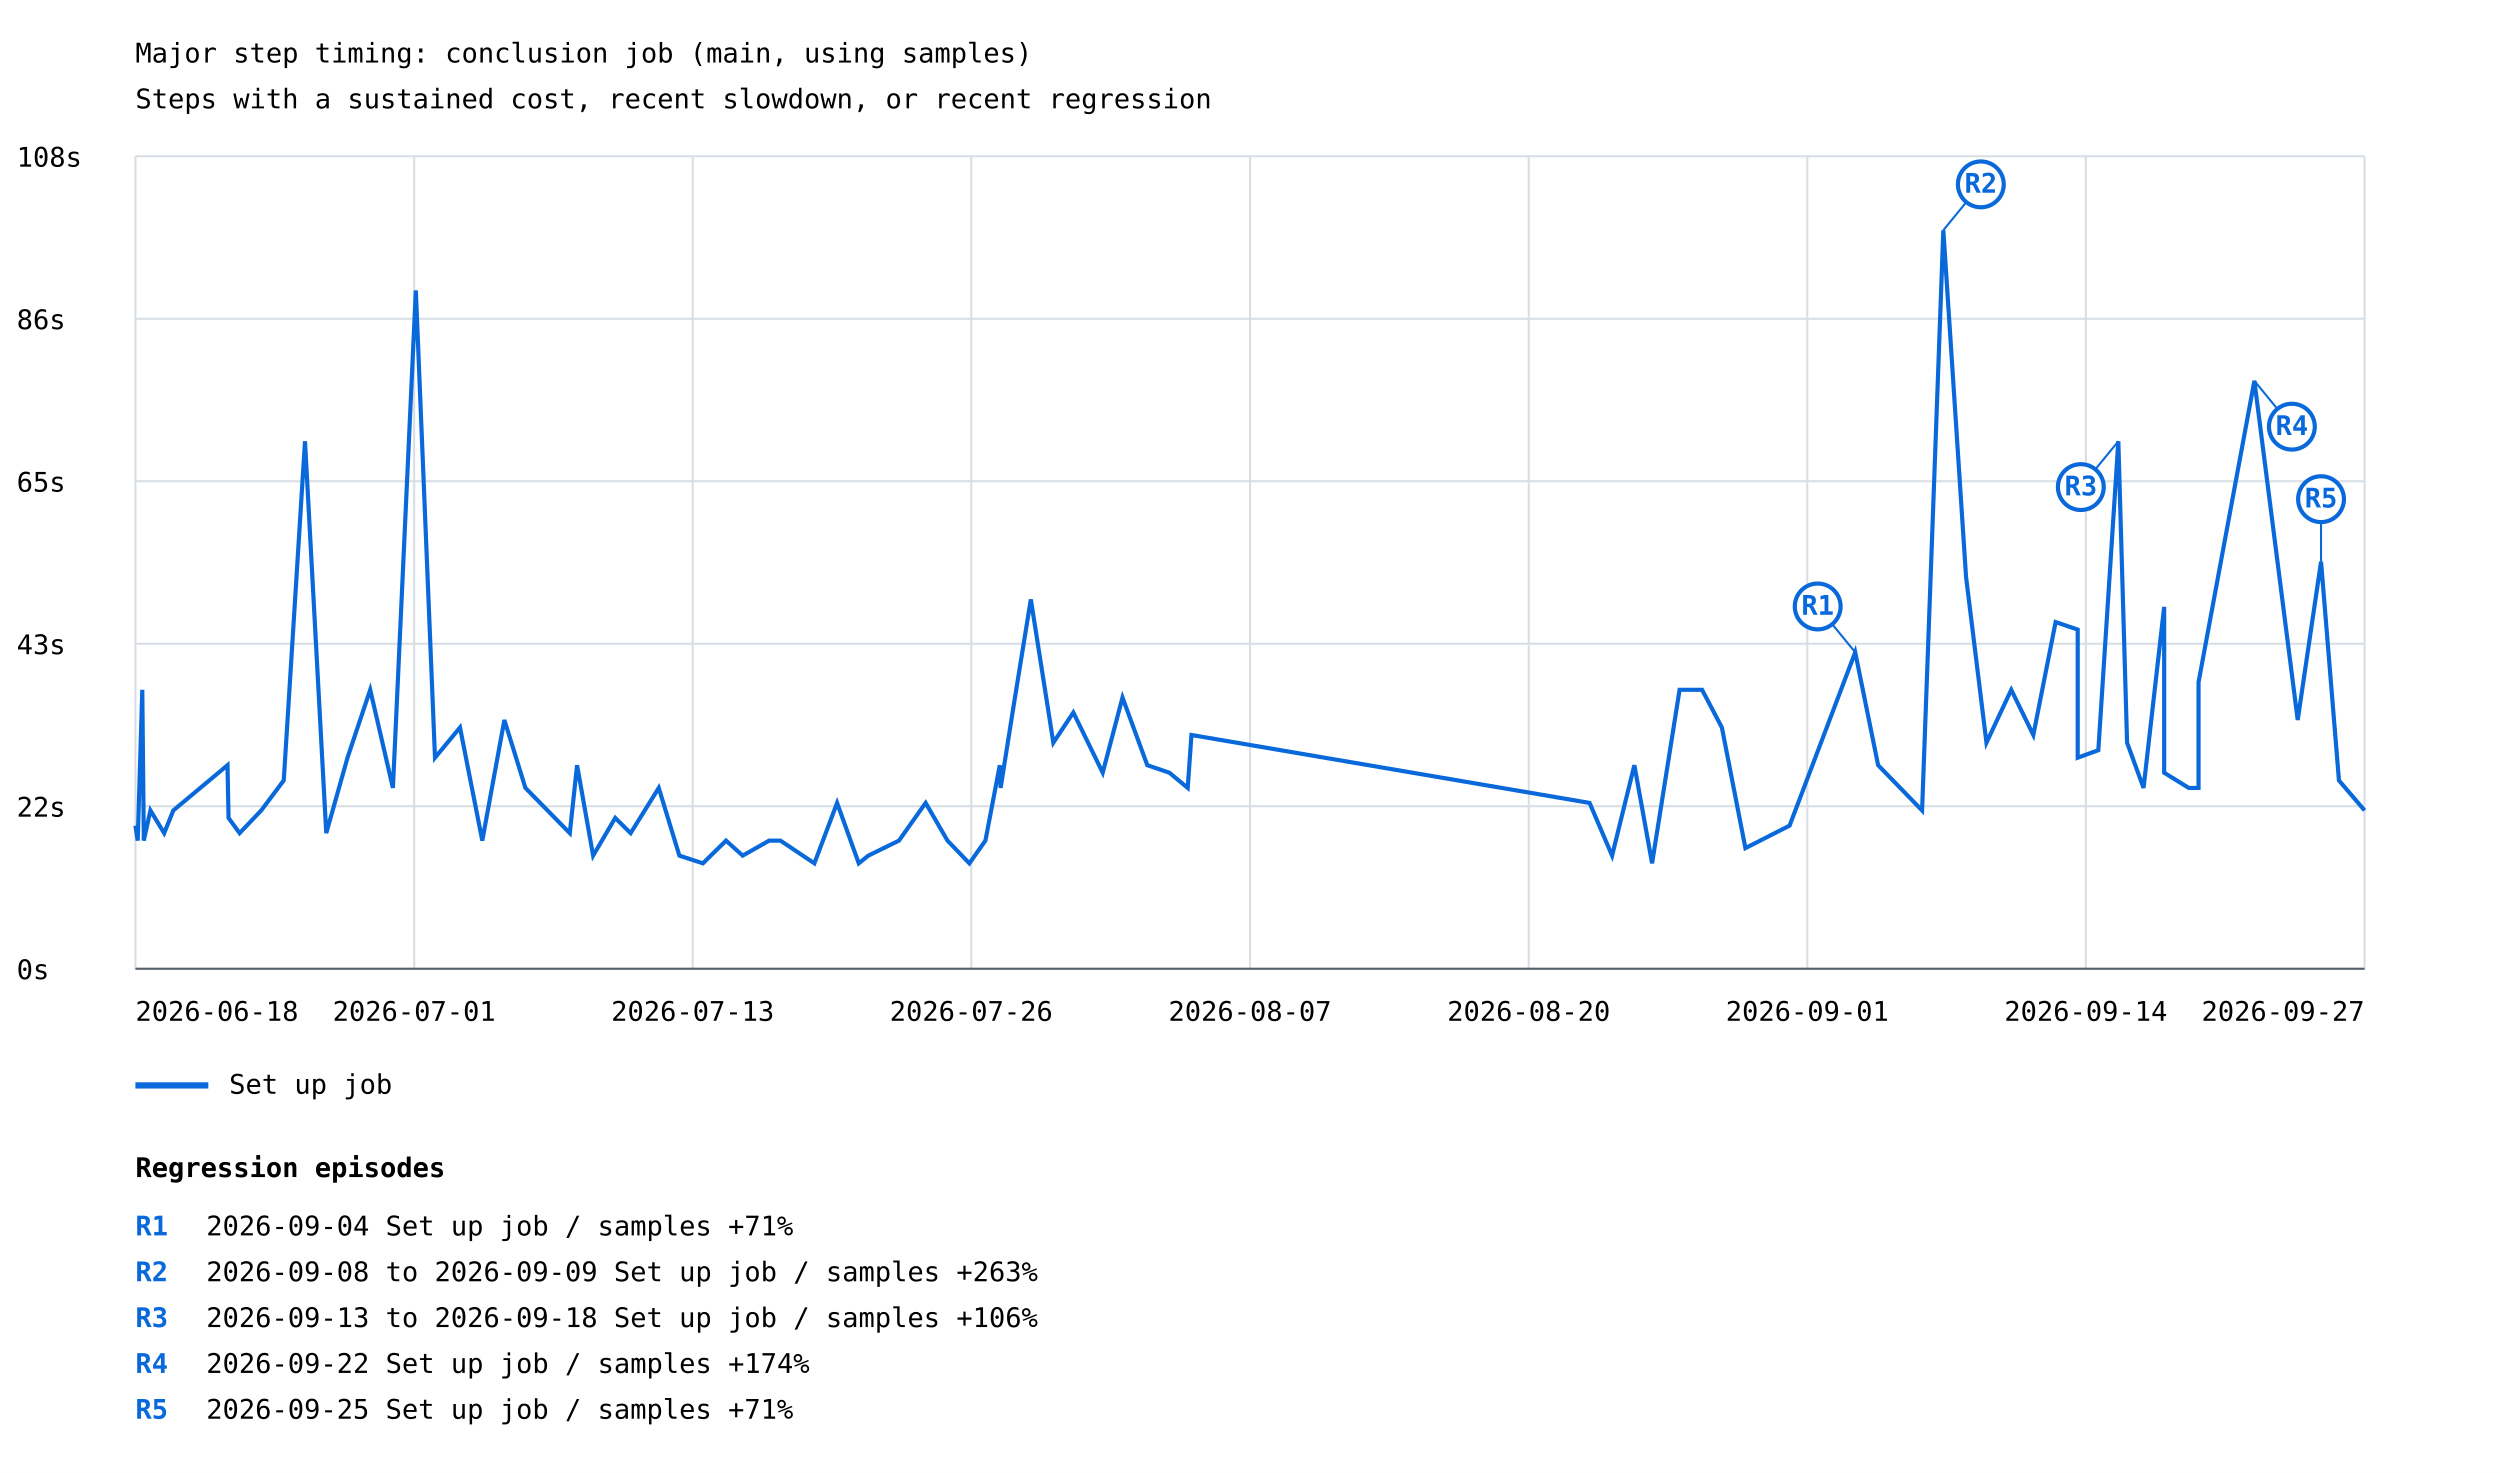
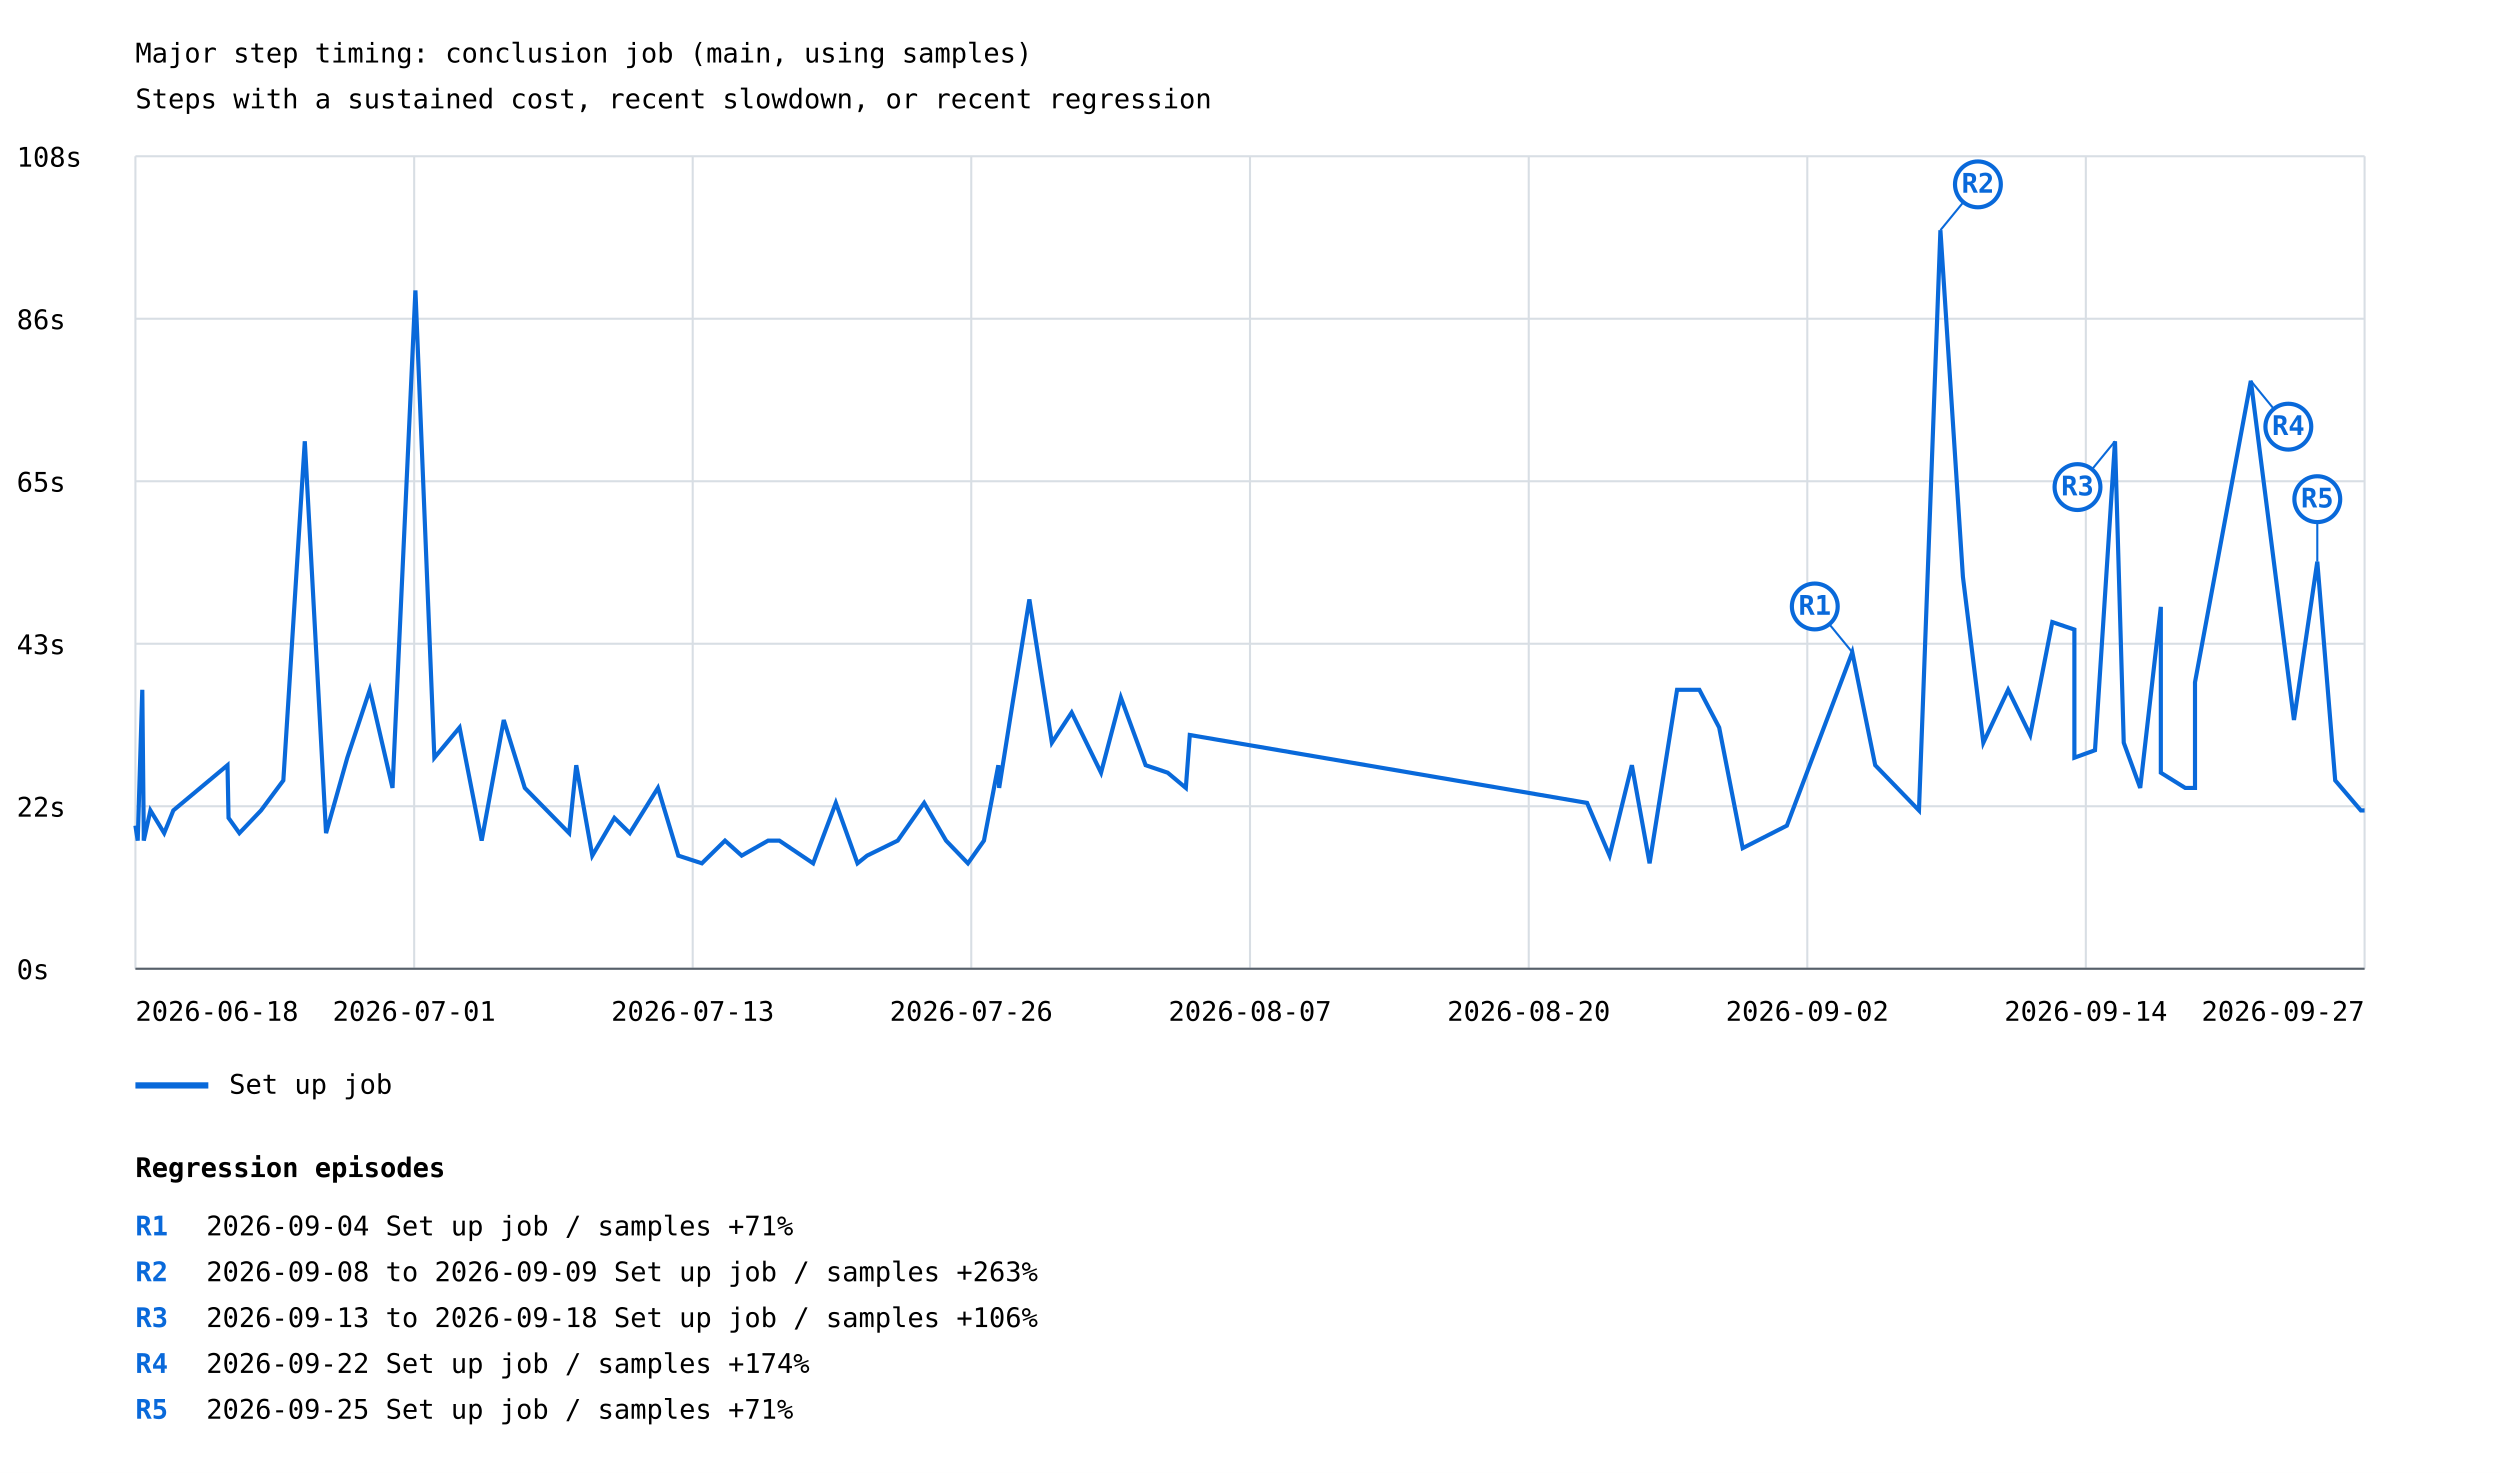
<svg xmlns="http://www.w3.org/2000/svg" width="1200" height="707" viewBox="0 0 1200 707">
  <rect width="100%" height="100%" fill="white" />
  <style>text{font-family:ui-monospace,monospace;font-size:13px}.axis{stroke:#57606a;stroke-width:1}.grid{stroke:#d8dee4;stroke-width:1}</style>
  <text x="65" y="30" font-size="20">Major step timing: conclusion job (main, using samples)</text>
  <text x="65" y="52">Steps with a sustained cost, recent slowdown, or recent regression</text>
  <line class="grid" x1="65" y1="465.0" x2="1135" y2="465.0" />
  <text x="8" y="470.0">0s</text>
  <line class="grid" x1="65" y1="387.0" x2="1135" y2="387.0" />
  <text x="8" y="392.0">22s</text>
  <line class="grid" x1="65" y1="309.0" x2="1135" y2="309.0" />
  <text x="8" y="314.0">43s</text>
  <line class="grid" x1="65" y1="231.0" x2="1135" y2="231.0" />
  <text x="8" y="236.0">65s</text>
  <line class="grid" x1="65" y1="153.0" x2="1135" y2="153.0" />
  <text x="8" y="158.0">86s</text>
  <line class="grid" x1="65" y1="75.0" x2="1135" y2="75.0" />
  <text x="8" y="80.0">108s</text>
  <line class="grid" x1="65.0" y1="75" x2="65.0" y2="465" />
  <line class="grid" x1="198.8" y1="75" x2="198.8" y2="465" />
  <line class="grid" x1="332.5" y1="75" x2="332.5" y2="465" />
  <line class="grid" x1="466.2" y1="75" x2="466.2" y2="465" />
  <line class="grid" x1="600.0" y1="75" x2="600.0" y2="465" />
  <line class="grid" x1="733.8" y1="75" x2="733.8" y2="465" />
  <line class="grid" x1="867.5" y1="75" x2="867.5" y2="465" />
  <line class="grid" x1="1001.2" y1="75" x2="1001.2" y2="465" />
  <line class="grid" x1="1135.0" y1="75" x2="1135.0" y2="465" />
-   <polyline points="65.0,396.3 66.1,403.5 68.3,331.1 69.0,399.9 69.0,403.5 72.2,389.0 78.8,399.9 83.2,389.0 109.2,367.3 109.7,392.6 115.0,399.9 125.4,389.0 136.2,374.6 146.4,211.8 156.6,399.9 166.8,363.7 177.7,331.1 188.6,378.2 199.6,139.4 208.8,363.7 220.8,349.2 231.5,403.5 242.1,345.6 252.2,378.2 273.5,399.9 277.0,367.3 284.7,410.7 295.3,392.6 302.7,399.9 316.2,378.2 326.1,410.7 337.4,414.4 348.5,403.5 356.5,410.7 369.2,403.5 374.6,403.5 390.9,414.4 401.8,385.4 412.2,414.4 416.8,410.7 431.5,403.5 444.3,385.4 454.8,403.5 465.3,414.4 473.0,403.5 479.9,367.3 480.3,378.2 486.6,338.4 494.8,287.7 505.6,356.5 515.2,342.0 529.3,370.9 538.8,334.8 550.7,367.3 561.3,370.9 570.1,378.2 571.9,352.8 763.0,385.4 773.8,410.7 784.5,367.3 793.0,414.4 806.2,331.1 817.0,331.1 826.5,349.2 837.8,407.1 859.0,396.3 890.5,313.1 901.5,367.3 922.6,389.0 932.8,110.5 943.7,276.9 953.5,356.5 965.4,331.1 976.0,352.8 986.7,298.6 997.3,302.2 997.3,363.7 1007.2,360.1 1016.8,211.8 1021.0,356.5 1028.9,378.2 1038.8,291.3 1038.8,370.9 1050.6,378.2 1055.3,378.2 1055.3,327.5 1082.1,182.8 1102.9,345.6 1114.1,269.6 1122.7,374.6 1135.0,389.0" fill="none" stroke="#0969da" stroke-width="2" />
-   <line x1="890.5" y1="313.1" x2="872.5" y2="291.1" stroke="#0969da" stroke-width="1" />
-   <circle cx="872.5" cy="291.1" r="11" fill="white" stroke="#0969da" stroke-width="2" />
-   <text x="872.5" y="295.1" fill="#0969da" font-size="10" font-weight="bold" text-anchor="middle">R1</text>
-   <line x1="932.8" y1="110.5" x2="950.8" y2="88.5" stroke="#0969da" stroke-width="1" />
-   <circle cx="950.8" cy="88.5" r="11" fill="white" stroke="#0969da" stroke-width="2" />
-   <text x="950.8" y="92.5" fill="#0969da" font-size="10" font-weight="bold" text-anchor="middle">R2</text>
-   <line x1="1016.8" y1="211.8" x2="998.8" y2="233.8" stroke="#0969da" stroke-width="1" />
-   <circle cx="998.8" cy="233.8" r="11" fill="white" stroke="#0969da" stroke-width="2" />
-   <text x="998.8" y="237.8" fill="#0969da" font-size="10" font-weight="bold" text-anchor="middle">R3</text>
-   <line x1="1082.1" y1="182.8" x2="1100.1" y2="204.8" stroke="#0969da" stroke-width="1" />
-   <circle cx="1100.1" cy="204.8" r="11" fill="white" stroke="#0969da" stroke-width="2" />
-   <text x="1100.1" y="208.8" fill="#0969da" font-size="10" font-weight="bold" text-anchor="middle">R4</text>
-   <line x1="1114.1" y1="269.6" x2="1114.1" y2="239.6" stroke="#0969da" stroke-width="1" />
-   <circle cx="1114.1" cy="239.6" r="11" fill="white" stroke="#0969da" stroke-width="2" />
-   <text x="1114.1" y="243.6" fill="#0969da" font-size="10" font-weight="bold" text-anchor="middle">R5</text>
+   <polyline points="65.0,396.3 66.1,403.5 68.3,331.1 69.0,399.9 69.0,403.5 72.2,389.0 78.8,399.9 83.2,389.0 109.2,367.3 109.7,392.6 114.9,399.9 125.3,389.0 136.0,374.6 146.3,211.8 156.5,399.9 166.7,363.7 177.5,331.1 188.4,378.2 199.4,139.4 208.5,363.7 220.6,349.2 231.2,403.5 241.8,345.6 251.9,378.2 273.2,399.9 276.6,367.3 284.3,410.7 294.9,392.6 302.3,399.9 315.8,378.2 325.6,410.7 336.9,414.4 348.0,403.5 356.0,410.7 368.7,403.5 374.1,403.5 390.3,414.4 401.2,385.4 411.6,414.4 416.2,410.7 430.9,403.5 443.6,385.4 454.1,403.5 464.6,414.4 472.3,403.5 479.2,367.3 479.6,378.2 485.9,338.4 494.1,287.7 504.9,356.5 514.4,342.0 528.5,370.9 538.0,334.8 549.9,367.3 560.5,370.9 569.2,378.2 571.1,352.8 761.8,385.4 772.6,410.7 783.3,367.3 791.8,414.4 805.0,331.1 815.7,331.1 825.2,349.2 836.5,407.1 857.7,396.3 889.1,313.1 900.1,367.3 921.1,389.0 931.4,110.5 942.2,276.9 952.0,356.5 963.9,331.1 974.5,352.8 985.1,298.6 995.7,302.2 995.7,363.7 1005.6,360.1 1015.2,211.8 1019.4,356.5 1027.3,378.2 1037.2,291.3 1037.2,370.9 1048.9,378.2 1053.6,378.2 1053.6,327.5 1080.4,182.8 1101.1,345.6 1112.3,269.6 1120.9,374.6 1133.2,389.0 1135.0,389.0" fill="none" stroke="#0969da" stroke-width="2" />
+   <line x1="889.1" y1="313.1" x2="871.1" y2="291.1" stroke="#0969da" stroke-width="1" />
+   <circle cx="871.1" cy="291.1" r="11" fill="white" stroke="#0969da" stroke-width="2" />
+   <text x="871.1" y="295.1" fill="#0969da" font-size="10" font-weight="bold" text-anchor="middle">R1</text>
+   <line x1="931.4" y1="110.5" x2="949.4" y2="88.5" stroke="#0969da" stroke-width="1" />
+   <circle cx="949.4" cy="88.5" r="11" fill="white" stroke="#0969da" stroke-width="2" />
+   <text x="949.4" y="92.5" fill="#0969da" font-size="10" font-weight="bold" text-anchor="middle">R2</text>
+   <line x1="1015.2" y1="211.8" x2="997.2" y2="233.8" stroke="#0969da" stroke-width="1" />
+   <circle cx="997.2" cy="233.8" r="11" fill="white" stroke="#0969da" stroke-width="2" />
+   <text x="997.2" y="237.8" fill="#0969da" font-size="10" font-weight="bold" text-anchor="middle">R3</text>
+   <line x1="1080.4" y1="182.8" x2="1098.4" y2="204.8" stroke="#0969da" stroke-width="1" />
+   <circle cx="1098.4" cy="204.8" r="11" fill="white" stroke="#0969da" stroke-width="2" />
+   <text x="1098.4" y="208.8" fill="#0969da" font-size="10" font-weight="bold" text-anchor="middle">R4</text>
+   <line x1="1112.3" y1="269.6" x2="1112.3" y2="239.6" stroke="#0969da" stroke-width="1" />
+   <circle cx="1112.3" cy="239.6" r="11" fill="white" stroke="#0969da" stroke-width="2" />
+   <text x="1112.3" y="243.6" fill="#0969da" font-size="10" font-weight="bold" text-anchor="middle">R5</text>
  <line x1="65" y1="521" x2="100" y2="521" stroke="#0969da" stroke-width="3" />
  <text x="110" y="525">Set up job</text>
  <text x="65.0" y="490" text-anchor="start">2026-06-18</text>
  <text x="198.8" y="490" text-anchor="middle">2026-07-01</text>
  <text x="332.5" y="490" text-anchor="middle">2026-07-13</text>
  <text x="466.2" y="490" text-anchor="middle">2026-07-26</text>
  <text x="600.0" y="490" text-anchor="middle">2026-08-07</text>
  <text x="733.8" y="490" text-anchor="middle">2026-08-20</text>
-   <text x="867.5" y="490" text-anchor="middle">2026-09-01</text>
+   <text x="867.5" y="490" text-anchor="middle">2026-09-02</text>
  <text x="1001.2" y="490" text-anchor="middle">2026-09-14</text>
  <text x="1135.0" y="490" text-anchor="end">2026-09-27</text>
  <line class="axis" x1="65" y1="465" x2="1135" y2="465" />
  <text x="65" y="565" font-size="16" font-weight="bold">Regression episodes</text>
  <text x="65" y="593" fill="#0969da" font-weight="bold">R1</text>
  <text x="99" y="593">2026-09-04  Set up job / samples  +71%</text>
  <text x="65" y="615" fill="#0969da" font-weight="bold">R2</text>
  <text x="99" y="615">2026-09-08 to 2026-09-09  Set up job / samples  +263%</text>
  <text x="65" y="637" fill="#0969da" font-weight="bold">R3</text>
  <text x="99" y="637">2026-09-13 to 2026-09-18  Set up job / samples  +106%</text>
  <text x="65" y="659" fill="#0969da" font-weight="bold">R4</text>
  <text x="99" y="659">2026-09-22  Set up job / samples  +174%</text>
  <text x="65" y="681" fill="#0969da" font-weight="bold">R5</text>
  <text x="99" y="681">2026-09-25  Set up job / samples  +71%</text>
</svg>
